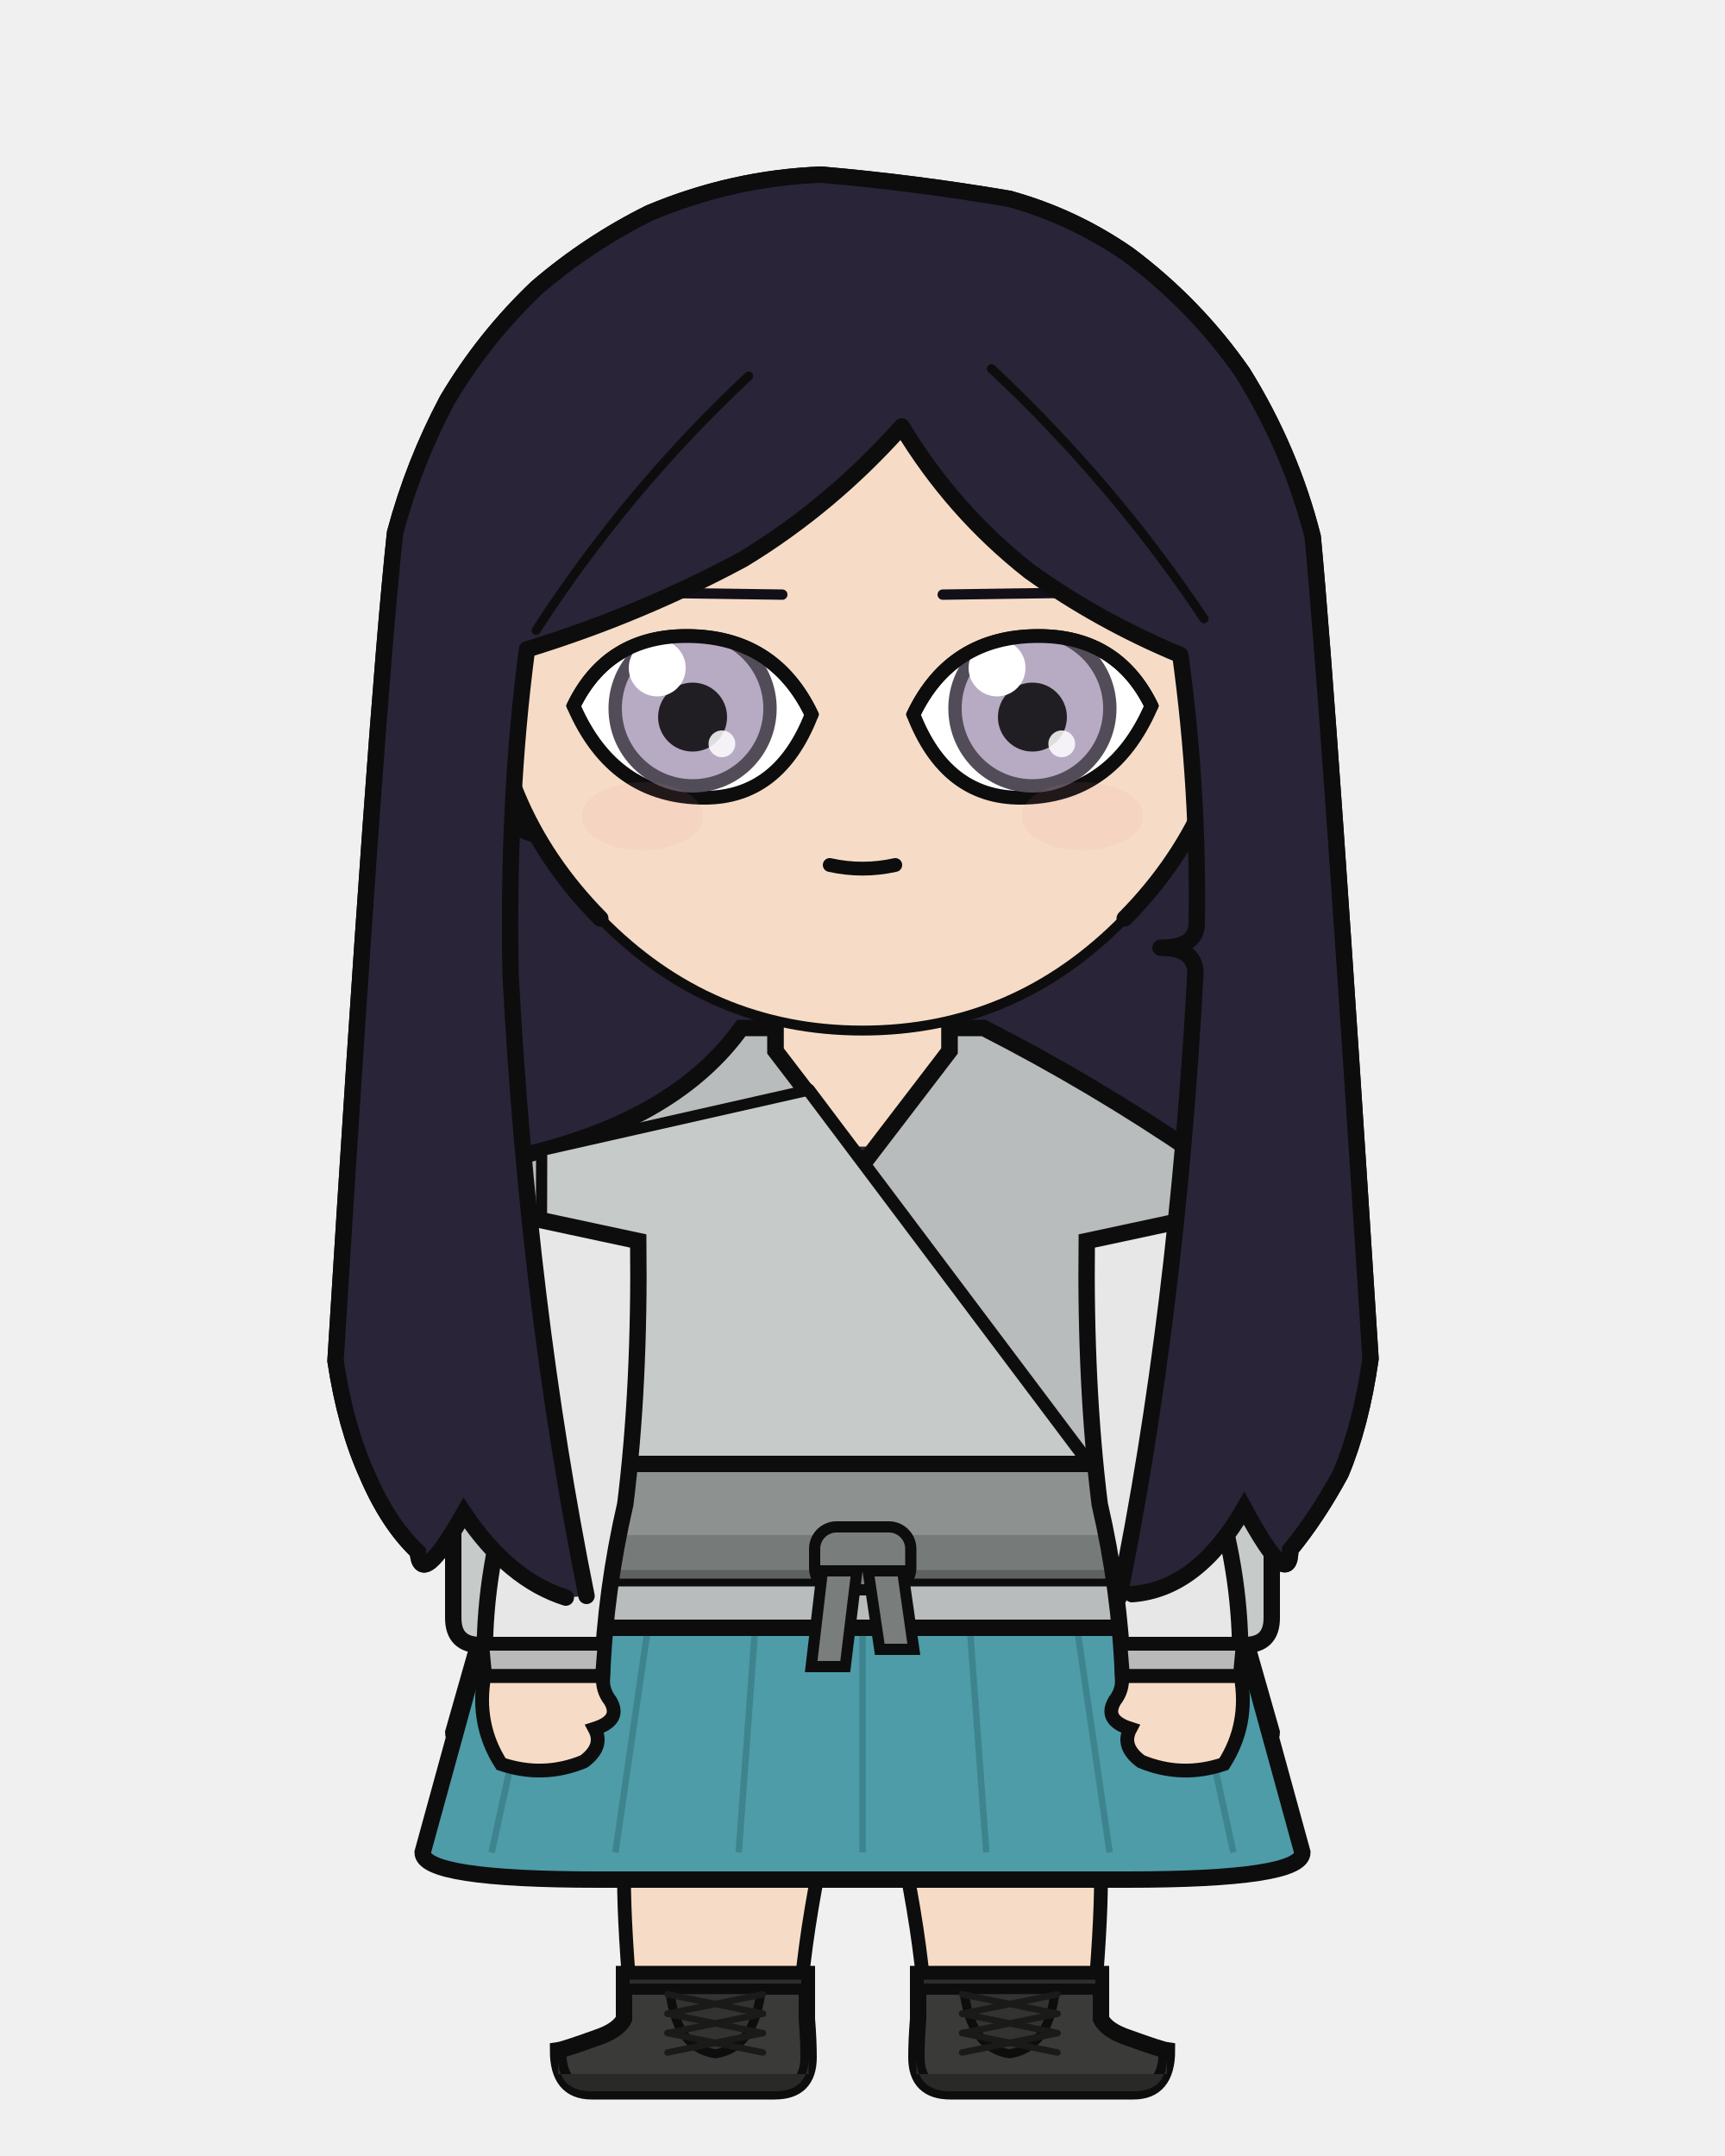
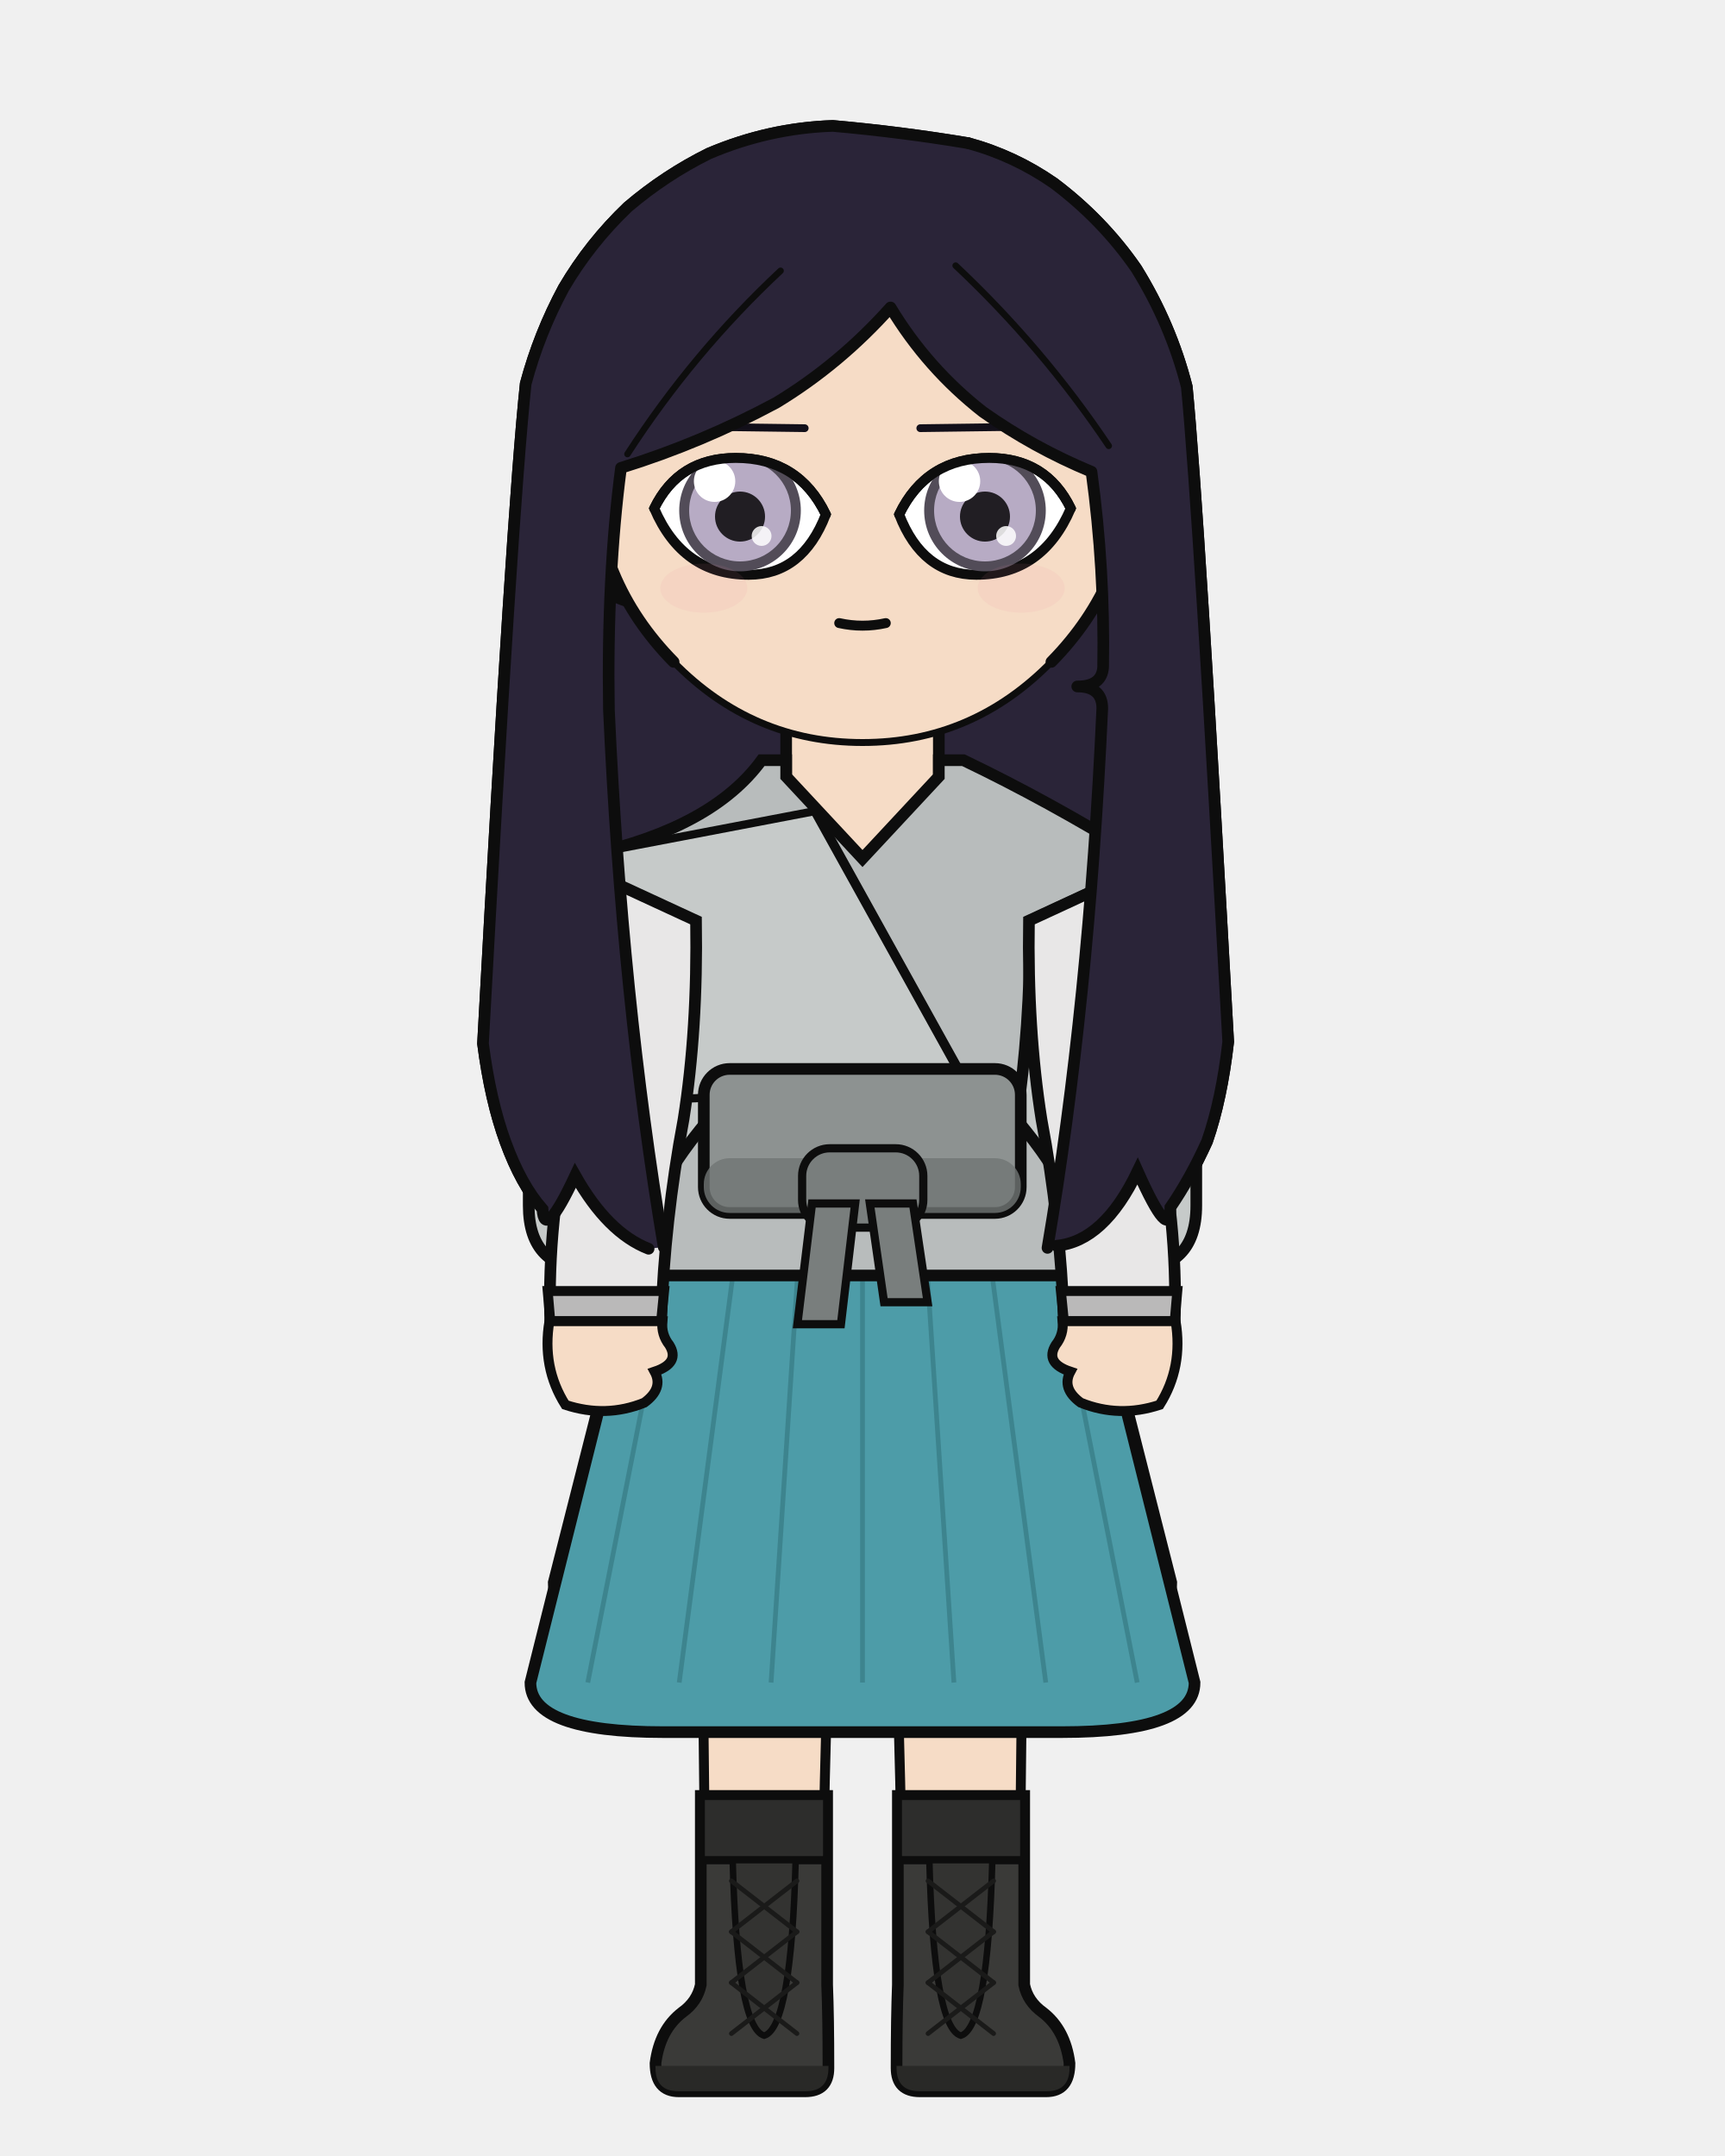
<svg xmlns="http://www.w3.org/2000/svg" width="400" height="500" viewBox="0 0 400 500">
  <defs>
    <clipPath id="hair-front">
-       <path d="M 136.0 370.1 Q 122.5 303.1 118.4 226.1 Q 117.6 185.4 122.2 150.6 Q 148.3 142.6 172.3 129.7 Q 192.7 117.3 209.1 98.9 Q 220.9 118.5 238.7 132.5 Q 254.9 144.1 273.7 151.9 Q 278.0 183.2 277.5 214.6 Q 277.1 219.8 269.1 219.8 Q 277.2 219.8 277.2 225.7 Q 272.9 304.8 259.5 370.4 Q 261.0 370.1 262.5 369.7 Q 277.7 368.6 288.5 349.8 Q 299.1 369.4 299.2 359.4 Q 305.5 351.7 310.9 341.7 Q 315.6 330.5 317.8 315.1 Q 308.2 164.7 304.4 124.5 Q 299.3 104.4 288.2 86.5 Q 277.3 70.8 261.7 59.1 Q 248.9 50.2 234.0 46.1 Q 212.3 42.4 190.4 40.5 Q 169.9 41.3 150.6 49.4 Q 136.5 56.4 124.5 66.7 Q 112.3 78.3 103.7 92.8 Q 95.9 107.5 91.6 123.6 Q 87.1 165.5 77.8 315.6 Q 80.1 330.8 85.1 341.9 Q 90.0 353.4 96.9 359.9 Q 97.5 368.7 107.6 350.9 Q 117.9 366.3 131.2 370.5 Q 133.6 370.3 136.0 370.1 Z" />
+       <path d="M 153.9 289.2 Q 144.2 231.3 141.2 164.6 Q 140.7 133.6 144.0 108.5 Q 162.7 102.7 180.0 93.4 Q 194.7 84.5 206.5 71.3 Q 215.0 85.4 227.9 95.5 Q 239.6 103.8 253.1 109.4 Q 256.2 132.0 255.8 154.7 Q 255.5 159.2 249.8 159.2 Q 255.6 159.2 255.6 164.3 Q 252.5 232.7 242.9 289.4 Q 243.9 289.2 245.0 288.9 Q 256.0 287.9 263.8 271.6 Q 271.4 288.6 271.4 280.0 Q 276.0 273.3 279.9 264.7 Q 283.3 254.9 284.8 241.6 Q 278.0 118.6 275.2 89.7 Q 271.5 75.2 263.5 62.3 Q 255.7 51.0 244.4 42.5 Q 235.2 36.1 224.5 33.2 Q 208.9 30.6 193.1 29.2 Q 178.3 29.7 164.4 35.6 Q 154.3 40.6 145.6 48.0 Q 136.8 56.4 130.7 66.8 Q 125.0 77.4 121.9 89.0 Q 118.7 119.2 112.0 242.0 Q 113.7 255.2 117.2 264.8 Q 120.8 274.7 125.8 280.4 Q 126.2 288.0 133.4 272.6 Q 140.9 285.9 150.4 289.6 Q 152.2 289.4 153.9 289.2 Z" />
    </clipPath>
  </defs>
-   <path d="M 131.2 370.5 Q 117.9 366.3 107.6 350.9 Q 97.5 368.7 96.9 359.9 Q 90.0 353.4 85.1 341.9 Q 80.1 330.8 77.8 315.6 Q 87.1 165.5 91.6 123.6 Q 95.9 107.5 103.7 92.8 Q 112.3 78.3 124.5 66.7 Q 136.5 56.4 150.6 49.4 Q 169.9 41.3 190.4 40.5 Q 212.3 42.4 234.0 46.1 Q 248.9 50.2 261.7 59.1 Q 277.3 70.8 288.2 86.5 Q 299.3 104.4 304.4 124.5 Q 308.2 164.7 317.8 315.1 Q 315.6 330.5 310.9 341.7 Q 305.5 351.7 299.2 359.4 Q 299.1 369.4 288.5 349.8 Q 277.7 368.6 262.5 369.7 Q 196.8 384.6 131.2 370.5 Z" fill="#2a2438" />
-   <path d="M 131.2 370.5 Q 117.9 366.3 107.6 350.9 Q 97.5 368.7 96.9 359.9 Q 90.0 353.4 85.1 341.9 Q 80.1 330.8 77.8 315.6 Q 87.1 165.5 91.6 123.6 Q 95.9 107.5 103.7 92.8 Q 112.3 78.3 124.5 66.7 Q 136.5 56.4 150.6 49.4 Q 169.9 41.3 190.4 40.5 Q 212.3 42.4 234.0 46.1 Q 248.9 50.2 261.7 59.1 Q 277.3 70.8 288.2 86.5 Q 299.3 104.4 304.4 124.5 Q 308.2 164.7 317.8 315.1 Q 315.6 330.5 310.9 341.7 Q 305.5 351.7 299.2 359.4 Q 299.1 369.4 288.5 349.8 Q 277.7 368.6 262.5 369.7 Q 196.8 384.6 131.2 370.5 Z" fill="none" stroke="#0d0d0d" stroke-width="3.8" stroke-linecap="round" stroke-linejoin="round" />
-   <rect x="179.8" y="225.4" width="40.3" height="40.5" rx="14.1" fill="#f6dcc6" />
-   <line x1="179.8" y1="225.4" x2="179.8" y2="265.9" stroke="#0d0d0d" stroke-width="3.8" />
-   <line x1="220.2" y1="225.4" x2="220.2" y2="265.9" stroke="#0d0d0d" stroke-width="3.8" />
-   <path d="M 144.5 377.5 L 255.5 377.5 Q 255.5 418.2 255.3 435.7 Q 255.3 447.1 253.4 468.2 L 214.8 468.2 Q 212.8 435.7 200.0 393.8 Q 187.2 435.7 185.2 468.2 L 146.6 468.2 Q 144.7 447.1 144.7 435.7 Q 144.5 418.2 144.5 377.5 Z" fill="#f6dcc6" stroke="#0d0d0d" stroke-width="3.2" stroke-linejoin="round" />
-   <path d="M 144.5 377.5 L 255.5 377.5 L 245.5 400.4 Q 200.0 403.0 154.5 400.4 Z" fill="#e8e4dc" stroke="#0d0d0d" stroke-width="3.2" stroke-linejoin="round" />
-   <path d="M 187.1 457.8 L 187.1 468.2 Q 187.5 473.3 187.5 477.1 Q 187.5 485.0 179.6 485.0 L 137.2 485.0 Q 129.4 485.0 129.4 475.5 Q 130.8 475.3 138.3 472.6 Q 143.4 470.9 144.7 468.2 L 144.7 457.8 Z" fill="#3a3a38" stroke="#0d0d0d" stroke-width="3.8" />
-   <path d="M 187.5 481.0 L 129.4 481.0 L 129.4 477.1 Q 129.4 485.0 137.2 485.0 L 179.6 485.0 Q 187.5 485.0 187.5 477.1 Z" fill="#292927" />
-   <rect x="144.7" y="457.8" width="42.4" height="3.5" fill="#2d2d2c" stroke="#0d0d0d" stroke-width="2.6" />
-   <path d="M 155.3 461.4 L 176.5 461.4 Q 175.0 474.9 165.9 476.3 Q 156.7 474.9 155.3 461.4 Z" fill="#333331" stroke="#0d0d0d" stroke-width="2.1" />
-   <line x1="176.9" y1="462.5" x2="154.8" y2="467.0" stroke="#1a1a19" stroke-width="1.5" stroke-linecap="round" />
-   <line x1="154.8" y1="462.5" x2="176.9" y2="467.0" stroke="#1a1a19" stroke-width="1.5" stroke-linecap="round" />
-   <line x1="176.9" y1="467.0" x2="154.8" y2="471.5" stroke="#1a1a19" stroke-width="1.5" stroke-linecap="round" />
-   <line x1="154.8" y1="467.0" x2="176.9" y2="471.5" stroke="#1a1a19" stroke-width="1.5" stroke-linecap="round" />
-   <line x1="176.9" y1="471.5" x2="154.8" y2="476.0" stroke="#1a1a19" stroke-width="1.5" stroke-linecap="round" />
-   <line x1="154.8" y1="471.5" x2="176.9" y2="476.0" stroke="#1a1a19" stroke-width="1.5" stroke-linecap="round" />
-   <path d="M 212.9 457.8 L 212.9 468.2 Q 212.5 473.3 212.5 477.1 Q 212.5 485.0 220.4 485.0 L 262.8 485.0 Q 270.6 485.0 270.6 475.5 Q 269.2 475.3 261.7 472.6 Q 256.6 470.9 255.3 468.2 L 255.3 457.8 Z" fill="#3a3a38" stroke="#0d0d0d" stroke-width="3.8" />
-   <path d="M 212.5 481.0 L 270.6 481.0 L 270.6 477.1 Q 270.6 485.0 262.8 485.0 L 220.4 485.0 Q 212.5 485.0 212.5 477.1 Z" fill="#292927" />
-   <rect x="212.9" y="457.8" width="42.4" height="3.5" fill="#2d2d2c" stroke="#0d0d0d" stroke-width="2.6" />
-   <path d="M 223.5 461.4 L 244.7 461.4 Q 243.3 474.9 234.1 476.3 Q 225.0 474.9 223.5 461.4 Z" fill="#333331" stroke="#0d0d0d" stroke-width="2.1" />
-   <line x1="245.2" y1="462.5" x2="223.1" y2="467.0" stroke="#1a1a19" stroke-width="1.5" stroke-linecap="round" />
-   <line x1="223.1" y1="462.5" x2="245.2" y2="467.0" stroke="#1a1a19" stroke-width="1.5" stroke-linecap="round" />
-   <line x1="245.2" y1="467.0" x2="223.1" y2="471.5" stroke="#1a1a19" stroke-width="1.5" stroke-linecap="round" />
-   <line x1="223.1" y1="467.0" x2="245.2" y2="471.5" stroke="#1a1a19" stroke-width="1.5" stroke-linecap="round" />
-   <line x1="245.2" y1="471.5" x2="223.1" y2="476.0" stroke="#1a1a19" stroke-width="1.5" stroke-linecap="round" />
-   <line x1="223.1" y1="471.5" x2="245.2" y2="476.0" stroke="#1a1a19" stroke-width="1.5" stroke-linecap="round" />
-   <path d="M 120.2 348.8 L 105.1 401.8 Q 105.1 408.1 143.1 408.1 L 256.9 408.1 Q 294.9 408.1 294.9 401.8 L 279.8 348.8 Z" fill="#4f7a52" stroke="#0d0d0d" stroke-width="3.8" />
-   <line x1="158.5" y1="366.6" x2="145.0" y2="408.1" stroke="#3c623f" stroke-width="1.7" opacity="0.7" />
-   <line x1="223.9" y1="366.6" x2="234.2" y2="408.1" stroke="#3c623f" stroke-width="1.7" opacity="0.7" />
-   <path d="M 120.2 348.8 L 98.0 429.6 Q 98.0 435.9 138.8 435.9 L 261.2 435.9 Q 302.0 435.9 302.0 429.6 L 279.8 348.8 Z" fill="#4d9ca8" stroke="#0d0d0d" stroke-width="3.8" />
-   <line x1="131.6" y1="348.8" x2="114.0" y2="429.6" stroke="#387c86" stroke-width="1.5" opacity="0.75" />
-   <line x1="154.4" y1="348.8" x2="142.7" y2="429.6" stroke="#387c86" stroke-width="1.5" opacity="0.75" />
-   <line x1="177.2" y1="348.8" x2="171.3" y2="429.6" stroke="#387c86" stroke-width="1.5" opacity="0.75" />
-   <line x1="200.0" y1="348.8" x2="200.0" y2="429.6" stroke="#387c86" stroke-width="1.5" opacity="0.75" />
-   <line x1="222.8" y1="348.8" x2="228.7" y2="429.6" stroke="#387c86" stroke-width="1.5" opacity="0.75" />
-   <line x1="245.6" y1="348.8" x2="257.3" y2="429.6" stroke="#387c86" stroke-width="1.5" opacity="0.75" />
-   <line x1="268.4" y1="348.8" x2="286.0" y2="429.6" stroke="#387c86" stroke-width="1.5" opacity="0.75" />
-   <path d="M 123.2 287.8 L 105.1 287.8 L 105.1 375.2 Q 105.1 381.5 111.4 381.5 L 123.2 381.5 Z" fill="#c6cac9" stroke="#0d0d0d" stroke-width="3.8" />
-   <path d="M 276.8 287.8 L 294.9 287.8 L 294.9 375.2 Q 294.9 381.5 288.6 381.5 L 276.8 381.5 Z" fill="#c6cac9" stroke="#0d0d0d" stroke-width="3.8" />
-   <path d="M 171.9 238.4 Q 156.9 259.3 122.7 267.6 Q 113.9 268.9 117.7 276.9 L 122.9 287.8 Q 122.9 321.4 121.6 348.8 Q 112.9 364.6 112.9 377.5 L 287.1 377.5 Q 287.1 364.6 278.4 348.8 Q 277.1 321.4 277.1 287.8 L 282.3 276.9 Q 286.1 268.9 277.3 267.6 Q 253.4 251.3 228.1 238.4 L 220.2 238.4 L 220.2 243.7 L 200.0 270.1 L 179.8 243.7 L 179.8 238.4 Z" fill="#b8bcbc" stroke="#0d0d0d" stroke-width="3.8" />
-   <path d="M 187.5 252.8 L 125.6 266.8 Q 125.6 348.8 121.6 344.6 L 256.5 344.6 Z" fill="#c6cac9" stroke="#0d0d0d" stroke-width="2.6" />
-   <path d="M 187.5 252.8 L 256.5 344.6" fill="none" stroke="#0d0d0d" stroke-width="3.0" stroke-linecap="round" />
-   <rect x="119.2" y="339.5" width="161.5" height="26.5" rx="4.8" fill="#8d9291" stroke="#0d0d0d" stroke-width="3.8" />
-   <rect x="119.2" y="356.0" width="161.5" height="10.1" rx="4.8" fill="#707574" opacity="0.8" />
-   <rect x="188.9" y="354.1" width="22.3" height="14.6" rx="5.1" fill="#797e7d" stroke="#0d0d0d" stroke-width="2.6" />
-   <path d="M 190.7 364.3 L 198.7 364.3 L 196.0 386.5 L 188.1 386.5 Z" fill="#797e7d" stroke="#0d0d0d" stroke-width="2.6" />
-   <path d="M 201.3 364.3 L 209.3 364.3 L 211.9 382.5 L 204.0 382.5 Z" fill="#797e7d" stroke="#0d0d0d" stroke-width="2.6" />
-   <path d="M 148.0 287.8 L 120.0 281.8 Q 119.6 318.6 117.4 348.8 Q 111.7 368.7 112.5 388.7 L 139.6 388.7 Q 140.4 368.7 145.0 348.8 Q 148.4 321.4 148.0 287.8 Z" fill="#e8e7e7" stroke="#0d0d0d" stroke-width="3.8" />
-   <path d="M 111.8 381.2 L 140.2 381.2 L 139.6 388.7 L 112.5 388.7 Z" fill="#bab9b9" stroke="#0d0d0d" stroke-width="3.2" />
-   <path d="M 112.3 388.7 Q 110.3 399.9 116.2 409.1 Q 126.0 412.4 135.4 408.5 Q 140.1 405.0 137.9 400.9 Q 144.2 398.9 141.5 394.4 Q 139.6 392.0 139.8 388.7 Z" fill="#f6dcc6" stroke="#0d0d0d" stroke-width="3.2" />
-   <path d="M 252.0 287.8 L 280.0 281.8 Q 280.4 318.6 282.6 348.8 Q 288.3 368.7 287.5 388.7 L 260.4 388.7 Q 259.6 368.7 255.0 348.8 Q 251.6 321.4 252.0 287.8 Z" fill="#e8e7e7" stroke="#0d0d0d" stroke-width="3.8" />
-   <path d="M 259.8 381.2 L 288.2 381.2 L 287.5 388.7 L 260.4 388.7 Z" fill="#bab9b9" stroke="#0d0d0d" stroke-width="3.2" />
-   <path d="M 287.7 388.7 Q 289.7 399.9 283.8 409.1 Q 274.0 412.4 264.6 408.5 Q 259.9 405.0 262.1 400.9 Q 255.8 398.9 258.5 394.4 Q 260.4 392.0 260.2 388.7 Z" fill="#f6dcc6" stroke="#0d0d0d" stroke-width="3.2" />
-   <path d="M 113.1 153.2 Q 108.1 153.5 104.9 158.7 Q 102.2 164.3 104.0 173.5 Q 106.7 180.0 110.7 184.8 Q 118.2 192.2 124.7 193.7 Z" fill="#f6dcc6" />
-   <path d="M 113.1 153.2 Q 108.1 153.5 104.9 158.7 Q 102.2 164.3 104.0 173.5 Q 106.7 180.0 110.7 184.8 Q 118.2 192.2 124.7 193.7" fill="none" stroke="#0d0d0d" stroke-width="3.8" stroke-linecap="round" />
-   <path d="M 106.6 169.6 Q 105.6 165.1 106.4 163.5 Q 107.3 162.5 108.9 163.7 Q 110.8 166.9 112.9 170.5 Q 110.9 170.6 112.6 178.1 Q 115.4 182.8 117.1 182.8" fill="none" stroke="#0d0d0d" stroke-width="2.1" stroke-linecap="round" />
-   <path d="M 286.9 153.2 Q 291.9 153.5 295.1 158.7 Q 297.8 164.3 296.0 173.5 Q 293.3 180.0 289.3 184.8 Q 281.8 192.2 275.3 193.7 Z" fill="#f6dcc6" />
-   <path d="M 286.9 153.2 Q 291.9 153.5 295.1 158.7 Q 297.8 164.3 296.0 173.5 Q 293.3 180.0 289.3 184.8 Q 281.8 192.2 275.3 193.7" fill="none" stroke="#0d0d0d" stroke-width="3.8" stroke-linecap="round" />
-   <path d="M 293.4 169.6 Q 294.4 165.1 293.6 163.5 Q 292.7 162.5 291.1 163.7 Q 289.2 166.9 287.1 170.5 Q 289.1 170.6 287.4 178.1 Q 284.6 182.8 282.9 182.8" fill="none" stroke="#0d0d0d" stroke-width="2.1" stroke-linecap="round" />
-   <path d="M 200.0 62.6 Q 236.1 62.6 261.6 88.3 Q 287.1 114.1 286.9 150.6 Q 286.4 187.1 260.8 213.0 Q 235.4 239.0 200.0 239.0 Q 164.6 239.0 139.2 213.0 Q 113.6 187.1 113.1 150.6 Q 112.9 114.1 138.4 88.3 Q 163.9 62.6 200.0 62.6 Z" fill="#f6dcc6" />
-   <path d="M 139.2 213.0 Q 113.6 187.1 113.1 150.6 Q 112.9 114.1 138.4 88.3 Q 163.9 62.6 200.0 62.6 Q 236.1 62.6 261.6 88.3 Q 287.1 114.1 286.9 150.6 Q 286.4 187.1 260.8 213.0" fill="none" stroke="#0d0d0d" stroke-width="3.8" stroke-linecap="round" />
-   <path d="M 260.8 213.0 Q 235.4 239.0 200.0 239.0 Q 164.6 239.0 139.2 213.0" fill="none" stroke="#0d0d0d" stroke-width="2.3" stroke-linecap="round" />
-   <line x1="181.4" y1="137.9" x2="139.8" y2="137.3" stroke="#120f19" stroke-width="2.4" stroke-linecap="round" />
+   <path d="M 150.4 289.6 Q 140.9 285.9 133.4 272.6 Q 126.2 288.0 125.8 280.4 Q 120.8 274.7 117.2 264.8 Q 113.7 255.2 112.0 242.0 Q 118.7 119.2 121.9 89.0 Q 125.0 77.4 130.7 66.8 Q 136.8 56.4 145.6 48.0 Q 154.3 40.6 164.4 35.6 Q 178.3 29.7 193.1 29.2 Q 208.9 30.6 224.5 33.2 Q 235.2 36.1 244.4 42.5 Q 255.7 51.0 263.5 62.3 Q 271.5 75.2 275.2 89.7 Q 278.0 118.6 284.8 241.6 Q 283.3 254.9 279.9 264.7 Q 276.0 273.3 271.4 280.0 Q 271.4 288.6 263.8 271.6 Q 256.0 287.9 245.0 288.9 Q 197.7 299.7 150.4 289.6 Z" fill="#2a2438" />
+   <path d="M 150.4 289.6 Q 140.9 285.9 133.4 272.6 Q 126.2 288.0 125.8 280.4 Q 120.8 274.7 117.2 264.8 Q 113.7 255.2 112.0 242.0 Q 118.7 119.2 121.9 89.0 Q 125.0 77.4 130.7 66.8 Q 136.8 56.4 145.6 48.0 Q 154.3 40.6 164.4 35.6 Q 178.3 29.7 193.1 29.2 Q 208.9 30.6 224.5 33.2 Q 235.2 36.1 244.4 42.5 Q 255.7 51.0 263.5 62.3 Q 271.5 75.2 275.2 89.7 Q 278.0 118.6 284.8 241.6 Q 283.3 254.9 279.9 264.7 Q 276.0 273.3 271.4 280.0 Q 271.4 288.6 263.8 271.6 Q 256.0 287.9 245.0 288.9 Q 197.7 299.7 150.4 289.6 Z" fill="none" stroke="#0d0d0d" stroke-width="2.7" stroke-linecap="round" stroke-linejoin="round" />
+   <rect x="182.3" y="162.3" width="35.5" height="37.3" rx="12.4" fill="#f6dcc6" />
+   <line x1="182.3" y1="162.3" x2="182.3" y2="199.6" stroke="#0d0d0d" stroke-width="2.7" />
+   <line x1="217.7" y1="162.3" x2="217.7" y2="199.6" stroke="#0d0d0d" stroke-width="2.7" />
+   <path d="M 162.4 295.8 L 237.6 295.8 Q 237.6 315.1 237.4 323.4 Q 237.4 371.3 236.1 460.3 L 209.5 460.3 Q 208.1 323.4 200.0 303.5 Q 191.9 323.4 190.5 460.3 L 163.9 460.3 Q 162.6 371.3 162.6 323.4 Q 162.4 315.1 162.4 295.8 Z" fill="#f6dcc6" stroke="#0d0d0d" stroke-width="2.3" stroke-linejoin="round" />
+   <path d="M 162.4 295.8 L 237.6 295.8 L 230.8 306.7 Q 200.0 307.9 169.2 306.7 Z" fill="#e8e4dc" stroke="#0d0d0d" stroke-width="2.3" stroke-linejoin="round" />
+   <path d="M 191.8 416.5 L 191.8 460.3 Q 192.1 467.7 192.1 479.6 Q 192.1 485.0 186.7 485.0 L 157.4 485.0 Q 152.0 485.0 152.0 478.5 Q 153.0 470.7 158.2 466.7 Q 161.7 464.2 162.5 460.3 L 162.5 416.5 Z" fill="#3a3a38" stroke="#0d0d0d" stroke-width="2.7" />
+   <path d="M 192.1 479.1 L 152.0 479.1 L 152.0 479.6 Q 152.0 485.0 157.4 485.0 L 186.7 485.0 Q 192.1 485.0 192.1 479.6 Z" fill="#292927" />
+   <rect x="162.5" y="416.5" width="29.3" height="14.9" fill="#2d2d2c" stroke="#0d0d0d" stroke-width="1.9" />
+   <path d="M 169.9 431.4 L 184.5 431.4 Q 183.5 470.2 177.2 472.1 Q 170.9 470.2 169.9 431.4 Z" fill="#333331" stroke="#0d0d0d" stroke-width="1.5" />
+   <line x1="184.8" y1="436.2" x2="169.6" y2="448.0" stroke="#1a1a19" stroke-width="1.1" stroke-linecap="round" />
+   <line x1="169.6" y1="436.2" x2="184.8" y2="448.0" stroke="#1a1a19" stroke-width="1.1" stroke-linecap="round" />
+   <line x1="184.8" y1="448.0" x2="169.6" y2="459.8" stroke="#1a1a19" stroke-width="1.1" stroke-linecap="round" />
+   <line x1="169.6" y1="448.0" x2="184.8" y2="459.8" stroke="#1a1a19" stroke-width="1.1" stroke-linecap="round" />
+   <line x1="184.8" y1="459.8" x2="169.6" y2="471.6" stroke="#1a1a19" stroke-width="1.1" stroke-linecap="round" />
+   <line x1="169.6" y1="459.8" x2="184.8" y2="471.6" stroke="#1a1a19" stroke-width="1.1" stroke-linecap="round" />
+   <path d="M 208.2 416.5 L 208.2 460.3 Q 207.9 467.7 207.9 479.6 Q 207.9 485.0 213.3 485.0 L 242.6 485.0 Q 248.0 485.0 248.0 478.5 Q 247.0 470.7 241.8 466.7 Q 238.3 464.2 237.5 460.3 L 237.5 416.5 Z" fill="#3a3a38" stroke="#0d0d0d" stroke-width="2.7" />
+   <path d="M 207.9 479.1 L 248.0 479.1 L 248.0 479.6 Q 248.0 485.0 242.6 485.0 L 213.3 485.0 Q 207.9 485.0 207.9 479.6 Z" fill="#292927" />
+   <rect x="208.2" y="416.5" width="29.3" height="14.9" fill="#2d2d2c" stroke="#0d0d0d" stroke-width="1.9" />
+   <path d="M 215.5 431.4 L 230.1 431.4 Q 229.1 470.2 222.8 472.1 Q 216.5 470.2 215.5 431.4 Z" fill="#333331" stroke="#0d0d0d" stroke-width="1.5" />
+   <line x1="230.4" y1="436.2" x2="215.2" y2="448.0" stroke="#1a1a19" stroke-width="1.1" stroke-linecap="round" />
+   <line x1="215.2" y1="436.2" x2="230.4" y2="448.0" stroke="#1a1a19" stroke-width="1.1" stroke-linecap="round" />
+   <line x1="230.4" y1="448.0" x2="215.2" y2="459.8" stroke="#1a1a19" stroke-width="1.1" stroke-linecap="round" />
+   <line x1="215.2" y1="448.0" x2="230.4" y2="459.8" stroke="#1a1a19" stroke-width="1.1" stroke-linecap="round" />
+   <line x1="230.4" y1="459.8" x2="215.2" y2="471.6" stroke="#1a1a19" stroke-width="1.1" stroke-linecap="round" />
+   <line x1="215.2" y1="459.8" x2="230.4" y2="471.6" stroke="#1a1a19" stroke-width="1.1" stroke-linecap="round" />
+   <path d="M 155.7 259.6 L 128.4 367.0 Q 128.4 378.5 157.0 378.5 L 243.0 378.5 Q 271.6 378.5 271.6 367.0 L 244.3 259.6 Z" fill="#4f7a52" stroke="#0d0d0d" stroke-width="2.7" />
+   <line x1="177.0" y1="295.3" x2="158.5" y2="378.5" stroke="#3c623f" stroke-width="1.2" opacity="0.7" />
+   <line x1="213.3" y1="295.3" x2="225.8" y2="378.5" stroke="#3c623f" stroke-width="1.2" opacity="0.7" />
+   <path d="M 155.7 259.6 L 123.0 390.2 Q 123.0 401.7 153.8 401.7 L 246.2 401.7 Q 277.0 401.7 277.0 390.2 L 244.3 259.6 Z" fill="#4d9ca8" stroke="#0d0d0d" stroke-width="2.7" />
+   <line x1="162.0" y1="259.6" x2="136.3" y2="390.2" stroke="#387c86" stroke-width="1.1" opacity="0.75" />
+   <line x1="174.7" y1="259.6" x2="157.5" y2="390.2" stroke="#387c86" stroke-width="1.1" opacity="0.75" />
+   <line x1="187.3" y1="259.6" x2="178.8" y2="390.2" stroke="#387c86" stroke-width="1.1" opacity="0.75" />
+   <line x1="200.0" y1="259.6" x2="200.0" y2="390.2" stroke="#387c86" stroke-width="1.1" opacity="0.75" />
+   <line x1="212.7" y1="259.6" x2="221.2" y2="390.2" stroke="#387c86" stroke-width="1.1" opacity="0.75" />
+   <line x1="225.3" y1="259.6" x2="242.5" y2="390.2" stroke="#387c86" stroke-width="1.1" opacity="0.75" />
+   <line x1="238.0" y1="259.6" x2="263.7" y2="390.2" stroke="#387c86" stroke-width="1.1" opacity="0.75" />
+   <path d="M 165.0 213.5 L 122.6 213.5 L 122.6 279.6 Q 122.6 294.5 137.5 294.5 L 165.0 294.5 Z" fill="#c6cac9" stroke="#0d0d0d" stroke-width="2.7" />
+   <path d="M 235.0 213.5 L 277.4 213.5 L 277.4 279.6 Q 277.4 294.5 262.5 294.5 L 235.0 294.5 Z" fill="#c6cac9" stroke="#0d0d0d" stroke-width="2.7" />
+   <path d="M 176.6 176.3 Q 165.2 191.9 136.7 198.2 Q 130.3 199.2 136.1 201.8 L 161.1 213.5 Q 161.1 238.8 164.3 259.6 Q 147.4 279.5 147.4 295.8 L 252.6 295.8 Q 252.6 279.5 235.7 259.6 Q 238.9 238.8 238.9 213.5 L 263.9 201.8 Q 269.7 199.2 263.3 198.2 Q 243.2 185.8 223.4 176.3 L 217.7 176.3 L 217.7 180.1 L 200.0 199.1 L 182.3 180.1 L 182.3 176.3 Z" fill="#b8bcbc" stroke="#0d0d0d" stroke-width="2.7" />
+   <path d="M 189.0 188.1 L 139.3 197.6 Q 139.3 259.6 164.3 254.3 L 225.7 254.3 Z" fill="#c6cac9" stroke="#0d0d0d" stroke-width="1.9" />
+   <path d="M 189.0 188.1 L 225.7 254.3" fill="none" stroke="#0d0d0d" stroke-width="2.2" stroke-linecap="round" />
+   <rect x="163.2" y="247.9" width="73.5" height="33.4" rx="6.0" fill="#8d9291" stroke="#0d0d0d" stroke-width="2.7" />
+   <rect x="163.2" y="268.6" width="73.5" height="12.7" rx="6.0" fill="#707574" opacity="0.8" />
+   <rect x="186.0" y="266.3" width="28.1" height="18.4" rx="6.4" fill="#797e7d" stroke="#0d0d0d" stroke-width="1.9" />
+   <path d="M 188.3 279.1 L 198.3 279.1 L 195.0 307.1 L 184.9 307.1 Z" fill="#797e7d" stroke="#0d0d0d" stroke-width="1.9" />
+   <path d="M 201.7 279.1 L 211.7 279.1 L 215.1 302.0 L 205.0 302.0 Z" fill="#797e7d" stroke="#0d0d0d" stroke-width="1.9" />
+   <path d="M 161.4 213.5 L 134.8 201.2 Q 134.4 233.3 132.3 259.6 Q 126.9 283.0 127.6 306.4 L 153.3 306.4 Q 154.1 283.0 158.5 259.6 Q 161.8 238.8 161.4 213.5 Z" fill="#e8e7e7" stroke="#0d0d0d" stroke-width="2.7" />
+   <path d="M 127.0 299.4 L 154.0 299.4 L 153.3 306.4 L 127.6 306.4 Z" fill="#bab9b9" stroke="#0d0d0d" stroke-width="2.3" />
+   <path d="M 127.4 306.4 Q 125.6 317.1 131.1 325.8 Q 140.5 328.9 149.4 325.3 Q 153.9 322.0 151.8 318.1 Q 157.8 316.1 155.2 311.9 Q 153.3 309.5 153.6 306.4 Z" fill="#f6dcc6" stroke="#0d0d0d" stroke-width="2.3" />
+   <path d="M 238.6 213.5 L 265.2 201.2 Q 265.6 233.3 267.7 259.6 Q 273.1 283.0 272.4 306.4 L 246.7 306.4 Q 245.9 283.0 241.5 259.6 Q 238.2 238.8 238.6 213.5 Z" fill="#e8e7e7" stroke="#0d0d0d" stroke-width="2.7" />
+   <path d="M 246.0 299.4 L 273.0 299.4 L 272.4 306.4 L 246.7 306.4 Z" fill="#bab9b9" stroke="#0d0d0d" stroke-width="2.3" />
+   <path d="M 272.6 306.4 Q 274.4 317.1 268.9 325.8 Q 259.5 328.9 250.6 325.3 Q 246.1 322.0 248.2 318.1 Q 242.2 316.1 244.8 311.9 Q 246.7 309.5 246.4 306.4 Z" fill="#f6dcc6" stroke="#0d0d0d" stroke-width="2.3" />
+   <path d="M 137.4 110.4 Q 133.8 110.6 131.5 114.3 Q 129.5 118.3 130.8 124.9 Q 132.8 129.6 135.6 133.1 Q 141.1 138.4 145.8 139.5 Z" fill="#f6dcc6" />
+   <path d="M 137.4 110.4 Q 133.8 110.6 131.5 114.3 Q 129.5 118.3 130.8 124.9 Q 132.8 129.6 135.6 133.1 Q 141.1 138.4 145.8 139.5" fill="none" stroke="#0d0d0d" stroke-width="2.7" stroke-linecap="round" />
+   <path d="M 132.7 122.1 Q 132.0 118.9 132.5 117.8 Q 133.2 117.0 134.4 117.9 Q 135.8 120.2 137.3 122.8 Q 135.8 122.9 137.1 128.3 Q 139.0 131.7 140.3 131.7" fill="none" stroke="#0d0d0d" stroke-width="1.5" stroke-linecap="round" />
+   <path d="M 262.6 110.4 Q 266.2 110.6 268.5 114.3 Q 270.5 118.3 269.2 124.9 Q 267.2 129.6 264.4 133.1 Q 258.9 138.4 254.2 139.5 Z" fill="#f6dcc6" />
+   <path d="M 262.6 110.4 Q 266.2 110.6 268.5 114.3 Q 270.5 118.3 269.2 124.9 Q 267.2 129.6 264.4 133.1 Q 258.9 138.4 254.2 139.5" fill="none" stroke="#0d0d0d" stroke-width="2.7" stroke-linecap="round" />
+   <path d="M 267.3 122.1 Q 268.0 118.9 267.5 117.8 Q 266.8 117.0 265.6 117.9 Q 264.2 120.2 262.7 122.8 Q 264.2 122.9 262.9 128.3 Q 261.0 131.7 259.7 131.7" fill="none" stroke="#0d0d0d" stroke-width="1.5" stroke-linecap="round" />
+   <path d="M 200.0 45.1 Q 226.0 45.1 244.4 63.6 Q 262.8 82.2 262.6 108.5 Q 262.2 134.8 243.8 153.5 Q 225.5 172.2 200.0 172.2 Q 174.5 172.2 156.2 153.5 Q 137.8 134.8 137.4 108.5 Q 137.2 82.2 155.6 63.6 Q 174.0 45.1 200.0 45.1 Z" fill="#f6dcc6" />
+   <path d="M 156.2 153.5 Q 137.8 134.8 137.4 108.5 Q 137.2 82.2 155.6 63.6 Q 174.0 45.1 200.0 45.1 Q 226.0 45.1 244.4 63.6 Q 262.8 82.2 262.6 108.5 Q 262.2 134.8 243.8 153.5" fill="none" stroke="#0d0d0d" stroke-width="2.7" stroke-linecap="round" />
+   <path d="M 243.8 153.5 Q 225.5 172.2 200.0 172.2 Q 174.5 172.2 156.2 153.5" fill="none" stroke="#0d0d0d" stroke-width="1.6" stroke-linecap="round" />
+   <line x1="186.6" y1="99.3" x2="156.6" y2="98.9" stroke="#120f19" stroke-width="1.8" stroke-linecap="round" />
  <defs>
    <clipPath id="eye-l">
-       <path d="M 188.2 165.7 Q 179.5 147.5 159.2 147.5 Q 140.9 147.5 133.0 163.7 Q 142.2 185.0 163.4 185.0 Q 180.7 185.0 188.2 165.7 Z" />
+       <path d="M 191.5 119.3 Q 185.2 106.2 170.6 106.2 Q 157.4 106.2 151.7 117.9 Q 158.3 133.3 173.6 133.3 Q 186.1 133.3 191.5 119.3 Z" />
    </clipPath>
  </defs>
-   <path d="M 188.2 165.7 Q 179.5 147.5 159.2 147.5 Q 140.9 147.5 133.0 163.7 Q 142.2 185.0 163.4 185.0 Q 180.7 185.0 188.2 165.7 Z" fill="white" stroke="#0d0d0d" stroke-width="3.2" />
+   <path d="M 191.5 119.3 Q 185.2 106.2 170.6 106.2 Q 157.4 106.2 151.7 117.9 Q 158.3 133.3 173.6 133.3 Q 186.1 133.3 191.5 119.3 Z" fill="white" stroke="#0d0d0d" stroke-width="2.3" />
  <g clip-path="url(#eye-l)">
-     <circle cx="160.6" cy="164.3" r="19.5" fill="#524c58" />
-     <circle cx="160.6" cy="164.3" r="16.4" fill="#b7abc4" />
-     <circle cx="160.6" cy="166.3" r="8.0" fill="#211e23" />
-     <circle cx="152.4" cy="154.9" r="6.6" fill="white" />
-     <circle cx="167.4" cy="172.5" r="3.1" fill="white" opacity="0.85" />
+     <circle cx="171.6" cy="118.4" r="14.1" fill="#524c58" />
+     <circle cx="171.6" cy="118.4" r="11.8" fill="#b7abc4" />
+     <circle cx="171.6" cy="119.8" r="5.8" fill="#211e23" />
+     <circle cx="165.7" cy="111.6" r="4.8" fill="white" />
+     <circle cx="176.6" cy="124.3" r="2.3" fill="white" opacity="0.85" />
  </g>
-   <path d="M 188.2 165.7 Q 179.5 147.5 159.2 147.5 Q 140.9 147.5 133.0 163.7" fill="none" stroke="#0d0d0d" stroke-width="3.2" stroke-linecap="round" />
-   <line x1="218.6" y1="137.9" x2="260.2" y2="137.3" stroke="#120f19" stroke-width="2.4" stroke-linecap="round" />
+   <path d="M 191.5 119.3 Q 185.2 106.2 170.6 106.2 Q 157.4 106.2 151.7 117.9" fill="none" stroke="#0d0d0d" stroke-width="2.3" stroke-linecap="round" />
+   <line x1="213.4" y1="99.3" x2="243.4" y2="98.9" stroke="#120f19" stroke-width="1.8" stroke-linecap="round" />
  <defs>
    <clipPath id="eye-r">
-       <path d="M 211.8 165.7 Q 220.5 147.5 240.8 147.5 Q 259.1 147.5 267.0 163.7 Q 257.8 185.0 236.6 185.0 Q 219.3 185.0 211.8 165.7 Z" />
+       <path d="M 208.5 119.3 Q 214.8 106.2 229.4 106.2 Q 242.6 106.2 248.3 117.9 Q 241.7 133.3 226.4 133.3 Q 213.9 133.3 208.5 119.3 Z" />
    </clipPath>
  </defs>
-   <path d="M 211.8 165.7 Q 220.5 147.5 240.8 147.5 Q 259.1 147.5 267.0 163.7 Q 257.8 185.0 236.6 185.0 Q 219.3 185.0 211.8 165.7 Z" fill="white" stroke="#0d0d0d" stroke-width="3.2" />
+   <path d="M 208.5 119.3 Q 214.8 106.2 229.4 106.2 Q 242.6 106.2 248.3 117.9 Q 241.7 133.3 226.4 133.3 Q 213.9 133.3 208.5 119.3 Z" fill="white" stroke="#0d0d0d" stroke-width="2.3" />
  <g clip-path="url(#eye-r)">
-     <circle cx="239.4" cy="164.3" r="19.5" fill="#524c58" />
-     <circle cx="239.4" cy="164.3" r="16.4" fill="#b7abc4" />
-     <circle cx="239.4" cy="166.3" r="8.0" fill="#211e23" />
-     <circle cx="231.2" cy="154.9" r="6.6" fill="white" />
-     <circle cx="246.2" cy="172.5" r="3.1" fill="white" opacity="0.85" />
+     <circle cx="228.4" cy="118.4" r="14.1" fill="#524c58" />
+     <circle cx="228.4" cy="118.4" r="11.8" fill="#b7abc4" />
+     <circle cx="228.4" cy="119.8" r="5.8" fill="#211e23" />
+     <circle cx="222.5" cy="111.6" r="4.8" fill="white" />
+     <circle cx="233.3" cy="124.3" r="2.3" fill="white" opacity="0.85" />
  </g>
-   <path d="M 211.8 165.7 Q 220.5 147.5 240.8 147.5 Q 259.1 147.5 267.0 163.7" fill="none" stroke="#0d0d0d" stroke-width="3.2" stroke-linecap="round" />
-   <path d="M 192.4 200.6 Q 200.0 202.3 207.6 200.6" fill="none" stroke="#0d0d0d" stroke-width="3.2" stroke-linecap="round" />
-   <ellipse cx="149.0" cy="189.3" rx="14.1" ry="7.9" fill="#e8879a" opacity="0.09" />
-   <ellipse cx="251.0" cy="189.3" rx="14.1" ry="7.9" fill="#e8879a" opacity="0.09" />
-   <path d="M 136.0 370.1 Q 122.5 303.1 118.4 226.1 Q 117.6 185.4 122.2 150.6 Q 148.3 142.6 172.3 129.7 Q 192.7 117.3 209.1 98.9 Q 220.9 118.5 238.7 132.5 Q 254.9 144.1 273.7 151.9 Q 278.0 183.2 277.5 214.6 Q 277.1 219.8 269.1 219.8 Q 277.2 219.8 277.2 225.7 Q 272.9 304.8 259.5 370.4 Q 261.0 370.1 262.5 369.7 Q 277.7 368.6 288.5 349.8 Q 299.1 369.4 299.2 359.4 Q 305.5 351.7 310.9 341.7 Q 315.6 330.5 317.8 315.1 Q 308.2 164.7 304.4 124.5 Q 299.3 104.4 288.2 86.5 Q 277.3 70.8 261.7 59.1 Q 248.9 50.2 234.0 46.1 Q 212.3 42.4 190.4 40.5 Q 169.9 41.3 150.6 49.4 Q 136.5 56.4 124.5 66.7 Q 112.3 78.3 103.7 92.8 Q 95.9 107.5 91.6 123.6 Q 87.1 165.5 77.8 315.6 Q 80.1 330.8 85.1 341.9 Q 90.0 353.4 96.9 359.9 Q 97.5 368.7 107.6 350.9 Q 117.9 366.3 131.2 370.5 Q 133.6 370.3 136.0 370.1 Z" fill="#2a2438" />
-   <path d="M 136.0 370.1 Q 122.5 303.1 118.4 226.1 Q 117.6 185.4 122.2 150.6 Q 148.3 142.6 172.3 129.7 Q 192.7 117.3 209.1 98.9 Q 220.9 118.5 238.7 132.5 Q 254.9 144.1 273.7 151.9 Q 278.0 183.2 277.5 214.6 Q 277.1 219.8 269.1 219.8 Q 277.2 219.8 277.2 225.7 Q 272.9 304.8 259.5 370.4" fill="none" stroke="#0d0d0d" stroke-width="3.8" stroke-linecap="round" stroke-linejoin="round" />
-   <path d="M 262.5 369.7 Q 277.7 368.6 288.5 349.8 Q 299.1 369.4 299.2 359.4 Q 305.5 351.7 310.9 341.7 Q 315.6 330.5 317.8 315.1 Q 308.2 164.7 304.4 124.5 Q 299.3 104.4 288.2 86.5 Q 277.3 70.8 261.7 59.1 Q 248.9 50.2 234.0 46.1" fill="none" stroke="#0d0d0d" stroke-width="3.8" stroke-linecap="round" />
-   <path d="M 131.2 370.5 Q 117.9 366.3 107.6 350.9 Q 97.5 368.7 96.9 359.9 Q 90.0 353.4 85.1 341.9 Q 80.1 330.8 77.8 315.6 Q 87.1 165.5 91.6 123.6 Q 95.9 107.5 103.7 92.8 Q 112.3 78.3 124.5 66.7 Q 136.5 56.4 150.6 49.4 Q 169.9 41.3 190.4 40.5 Q 212.3 42.4 234.0 46.1" fill="none" stroke="#0d0d0d" stroke-width="3.8" stroke-linecap="round" />
-   <path d="M 173.6 87.2 Q 145.4 113.6 124.3 146.2" fill="none" stroke="#0d0d0d" stroke-width="2.1" stroke-linecap="round" clip-path="url(#hair-front)" />
-   <path d="M 229.9 85.5 Q 258.1 111.9 279.2 143.5" fill="none" stroke="#0d0d0d" stroke-width="2.1" stroke-linecap="round" clip-path="url(#hair-front)" />
-   <path d="M 66.2 163.7 Q 55.7 242.4 61.0 321.1" fill="none" stroke="#0d0d0d" stroke-width="2.1" stroke-linecap="round" clip-path="url(#hair-front)" />
-   <path d="M 333.8 163.7 Q 344.3 242.4 339.0 321.1" fill="none" stroke="#0d0d0d" stroke-width="2.1" stroke-linecap="round" clip-path="url(#hair-front)" />
+   <path d="M 208.5 119.3 Q 214.8 106.2 229.4 106.2 Q 242.6 106.2 248.3 117.9" fill="none" stroke="#0d0d0d" stroke-width="2.3" stroke-linecap="round" />
+   <path d="M 194.6 144.5 Q 200.0 145.7 205.4 144.5" fill="none" stroke="#0d0d0d" stroke-width="2.3" stroke-linecap="round" />
+   <ellipse cx="163.2" cy="136.4" rx="10.1" ry="5.7" fill="#e8879a" opacity="0.09" />
+   <ellipse cx="236.8" cy="136.4" rx="10.1" ry="5.7" fill="#e8879a" opacity="0.09" />
+   <path d="M 153.9 289.2 Q 144.2 231.3 141.2 164.6 Q 140.7 133.6 144.0 108.5 Q 162.7 102.7 180.0 93.4 Q 194.7 84.5 206.5 71.3 Q 215.0 85.4 227.9 95.5 Q 239.6 103.8 253.1 109.4 Q 256.2 132.0 255.8 154.7 Q 255.5 159.2 249.8 159.2 Q 255.6 159.2 255.6 164.3 Q 252.5 232.7 242.9 289.4 Q 243.9 289.2 245.0 288.9 Q 256.0 287.9 263.8 271.6 Q 271.4 288.6 271.4 280.0 Q 276.0 273.3 279.9 264.7 Q 283.3 254.9 284.8 241.6 Q 278.0 118.6 275.2 89.7 Q 271.5 75.2 263.5 62.3 Q 255.7 51.0 244.4 42.5 Q 235.2 36.1 224.5 33.2 Q 208.9 30.6 193.1 29.2 Q 178.3 29.7 164.4 35.6 Q 154.3 40.6 145.6 48.0 Q 136.8 56.4 130.7 66.8 Q 125.0 77.4 121.9 89.0 Q 118.7 119.2 112.0 242.0 Q 113.7 255.2 117.2 264.8 Q 120.8 274.7 125.8 280.4 Q 126.2 288.0 133.4 272.6 Q 140.9 285.9 150.4 289.6 Q 152.2 289.4 153.9 289.2 Z" fill="#2a2438" />
+   <path d="M 153.9 289.2 Q 144.2 231.3 141.2 164.6 Q 140.7 133.6 144.0 108.5 Q 162.7 102.7 180.0 93.4 Q 194.7 84.5 206.5 71.3 Q 215.0 85.4 227.9 95.5 Q 239.6 103.8 253.1 109.4 Q 256.2 132.0 255.8 154.7 Q 255.5 159.2 249.8 159.2 Q 255.6 159.2 255.6 164.3 Q 252.5 232.7 242.9 289.4" fill="none" stroke="#0d0d0d" stroke-width="2.7" stroke-linecap="round" stroke-linejoin="round" />
+   <path d="M 245.0 288.9 Q 256.0 287.9 263.8 271.6 Q 271.4 288.6 271.4 280.0 Q 276.0 273.3 279.9 264.7 Q 283.3 254.9 284.8 241.6 Q 278.0 118.6 275.2 89.7 Q 271.5 75.2 263.5 62.3 Q 255.7 51.0 244.4 42.5 Q 235.2 36.1 224.5 33.2" fill="none" stroke="#0d0d0d" stroke-width="2.7" stroke-linecap="round" />
+   <path d="M 150.4 289.6 Q 140.9 285.9 133.4 272.6 Q 126.2 288.0 125.8 280.4 Q 120.8 274.7 117.2 264.8 Q 113.7 255.2 112.0 242.0 Q 118.7 119.2 121.9 89.0 Q 125.0 77.4 130.7 66.8 Q 136.8 56.4 145.6 48.0 Q 154.3 40.6 164.4 35.6 Q 178.3 29.7 193.1 29.2 Q 208.9 30.6 224.5 33.2" fill="none" stroke="#0d0d0d" stroke-width="2.7" stroke-linecap="round" />
+   <path d="M 181.0 62.8 Q 160.7 81.8 145.5 105.3" fill="none" stroke="#0d0d0d" stroke-width="1.5" stroke-linecap="round" clip-path="url(#hair-front)" />
+   <path d="M 221.6 61.6 Q 241.8 80.6 257.1 103.4" fill="none" stroke="#0d0d0d" stroke-width="1.5" stroke-linecap="round" clip-path="url(#hair-front)" />
+   <path d="M 89.8 119.3 Q 81.2 184.1 85.5 248.9" fill="none" stroke="#0d0d0d" stroke-width="1.5" stroke-linecap="round" clip-path="url(#hair-front)" />
+   <path d="M 310.2 119.3 Q 318.8 184.1 314.5 248.9" fill="none" stroke="#0d0d0d" stroke-width="1.5" stroke-linecap="round" clip-path="url(#hair-front)" />
</svg>
